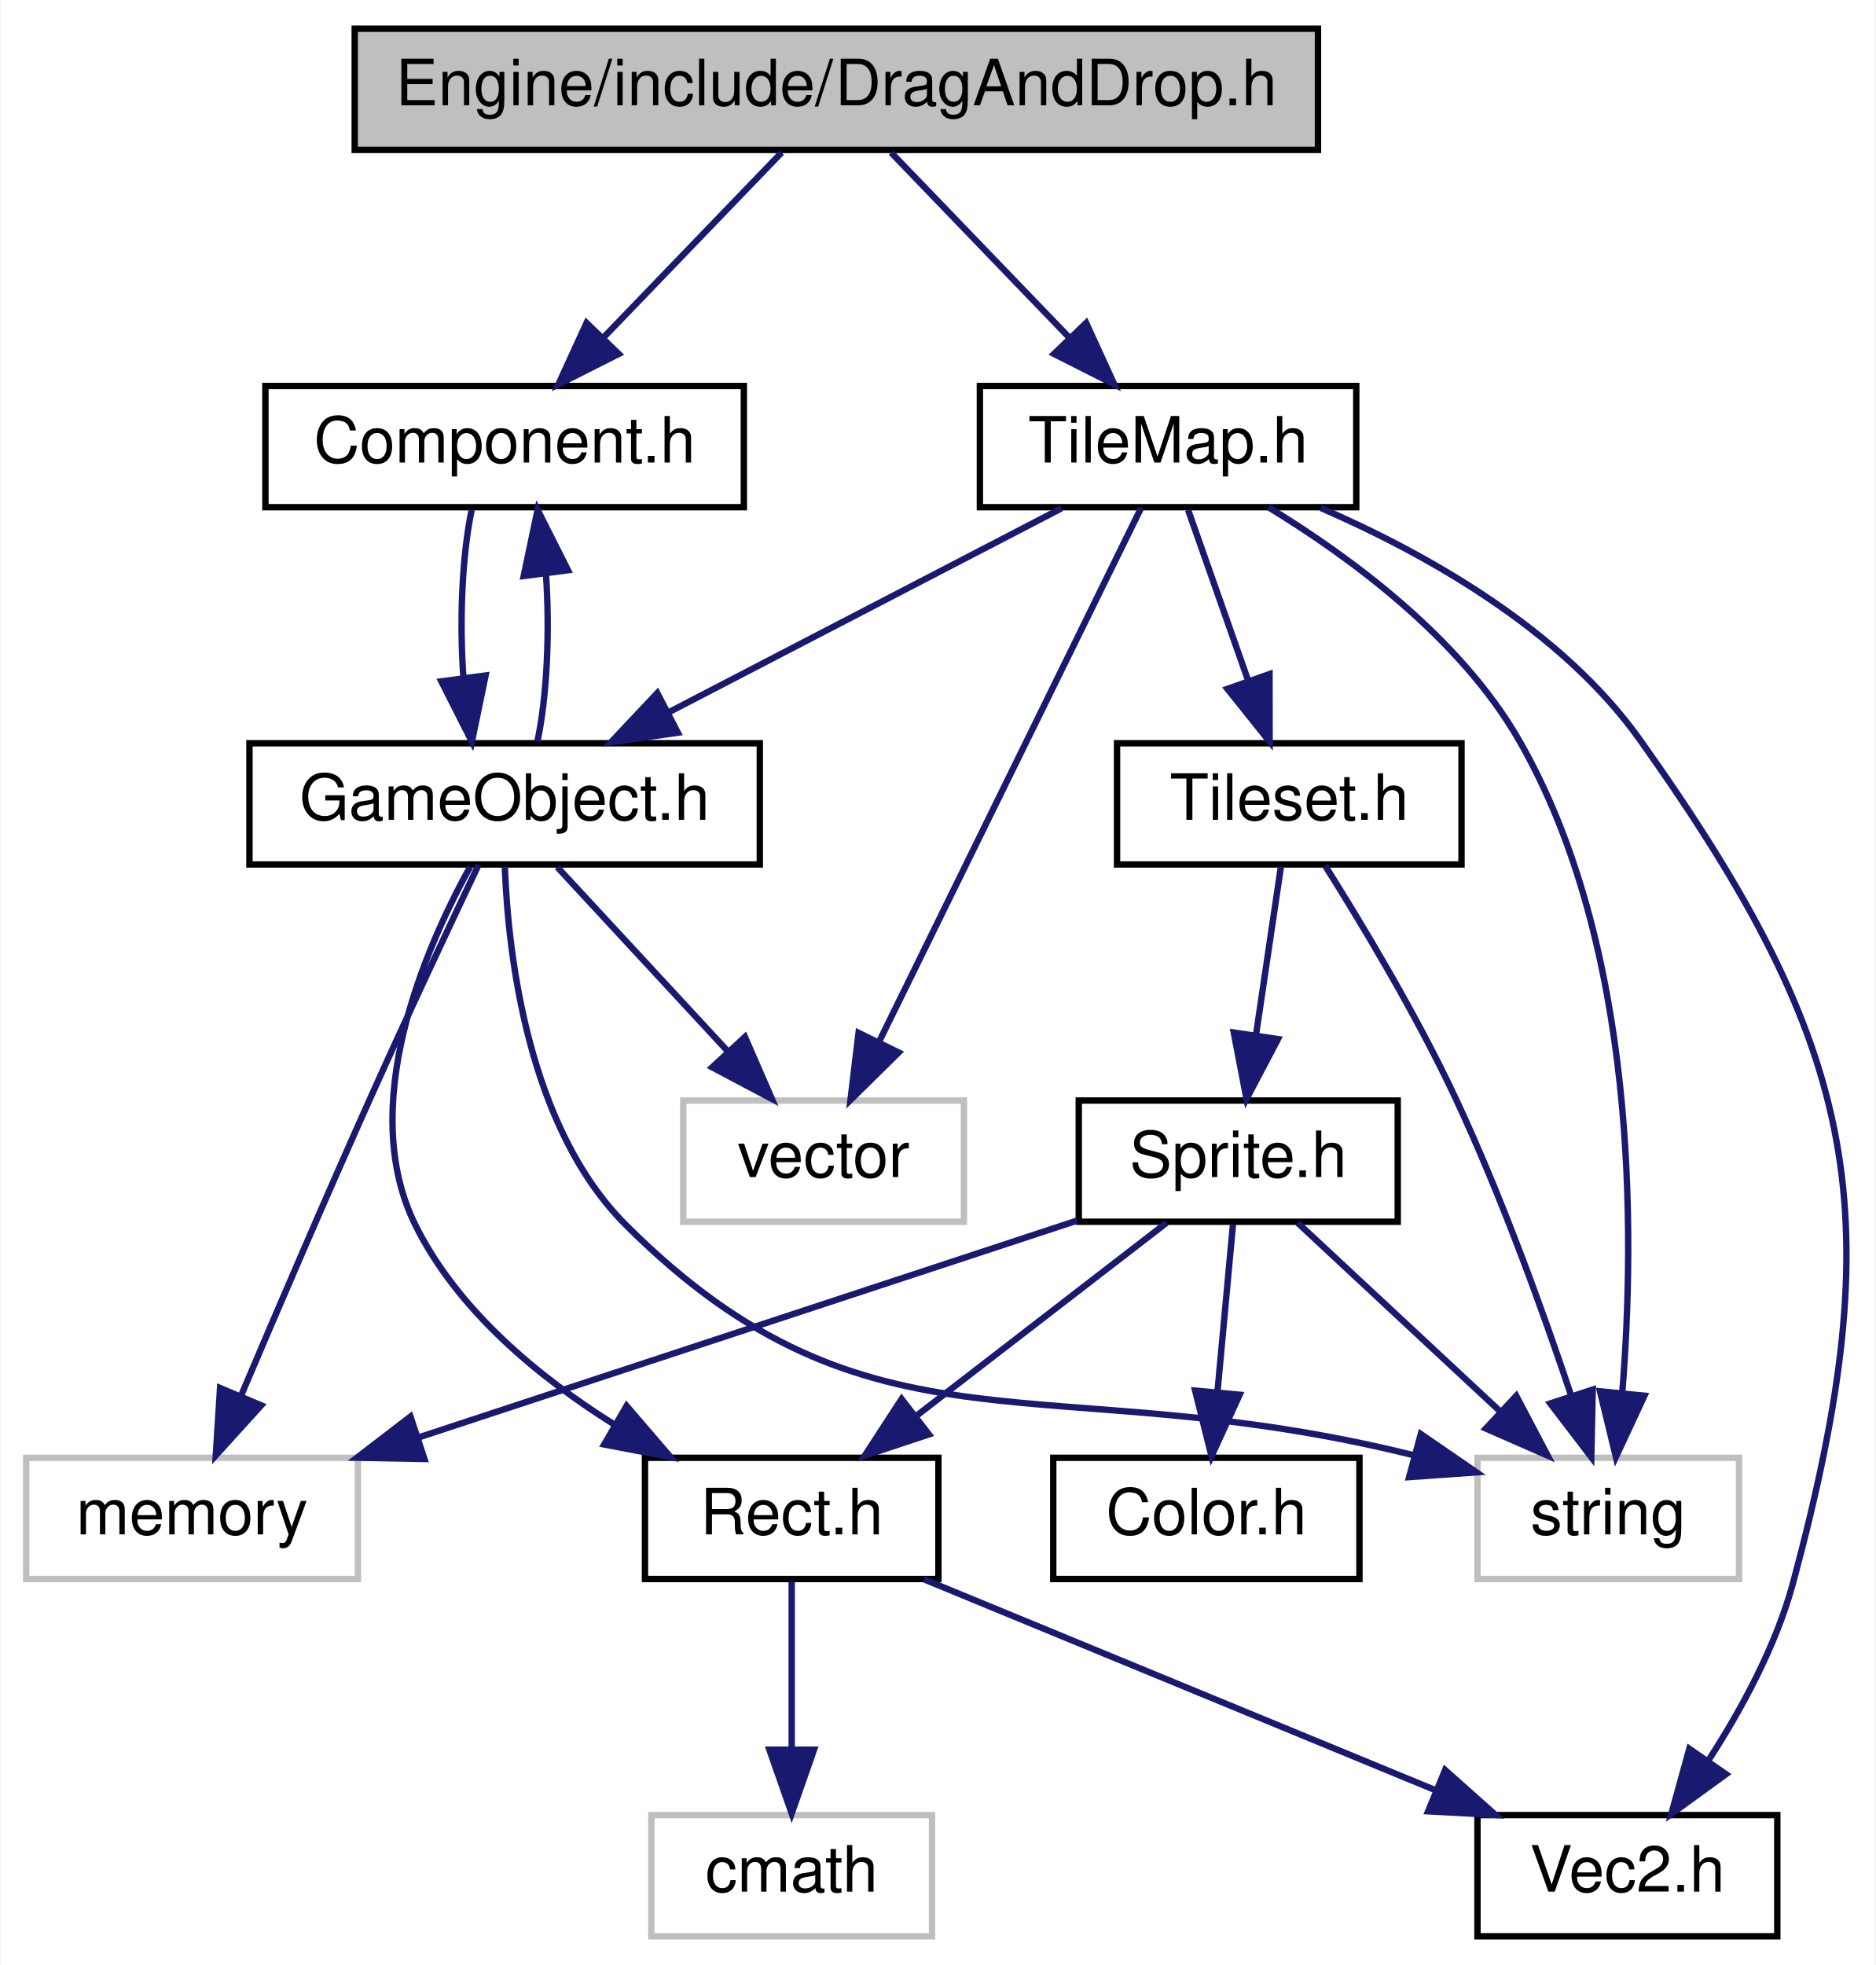
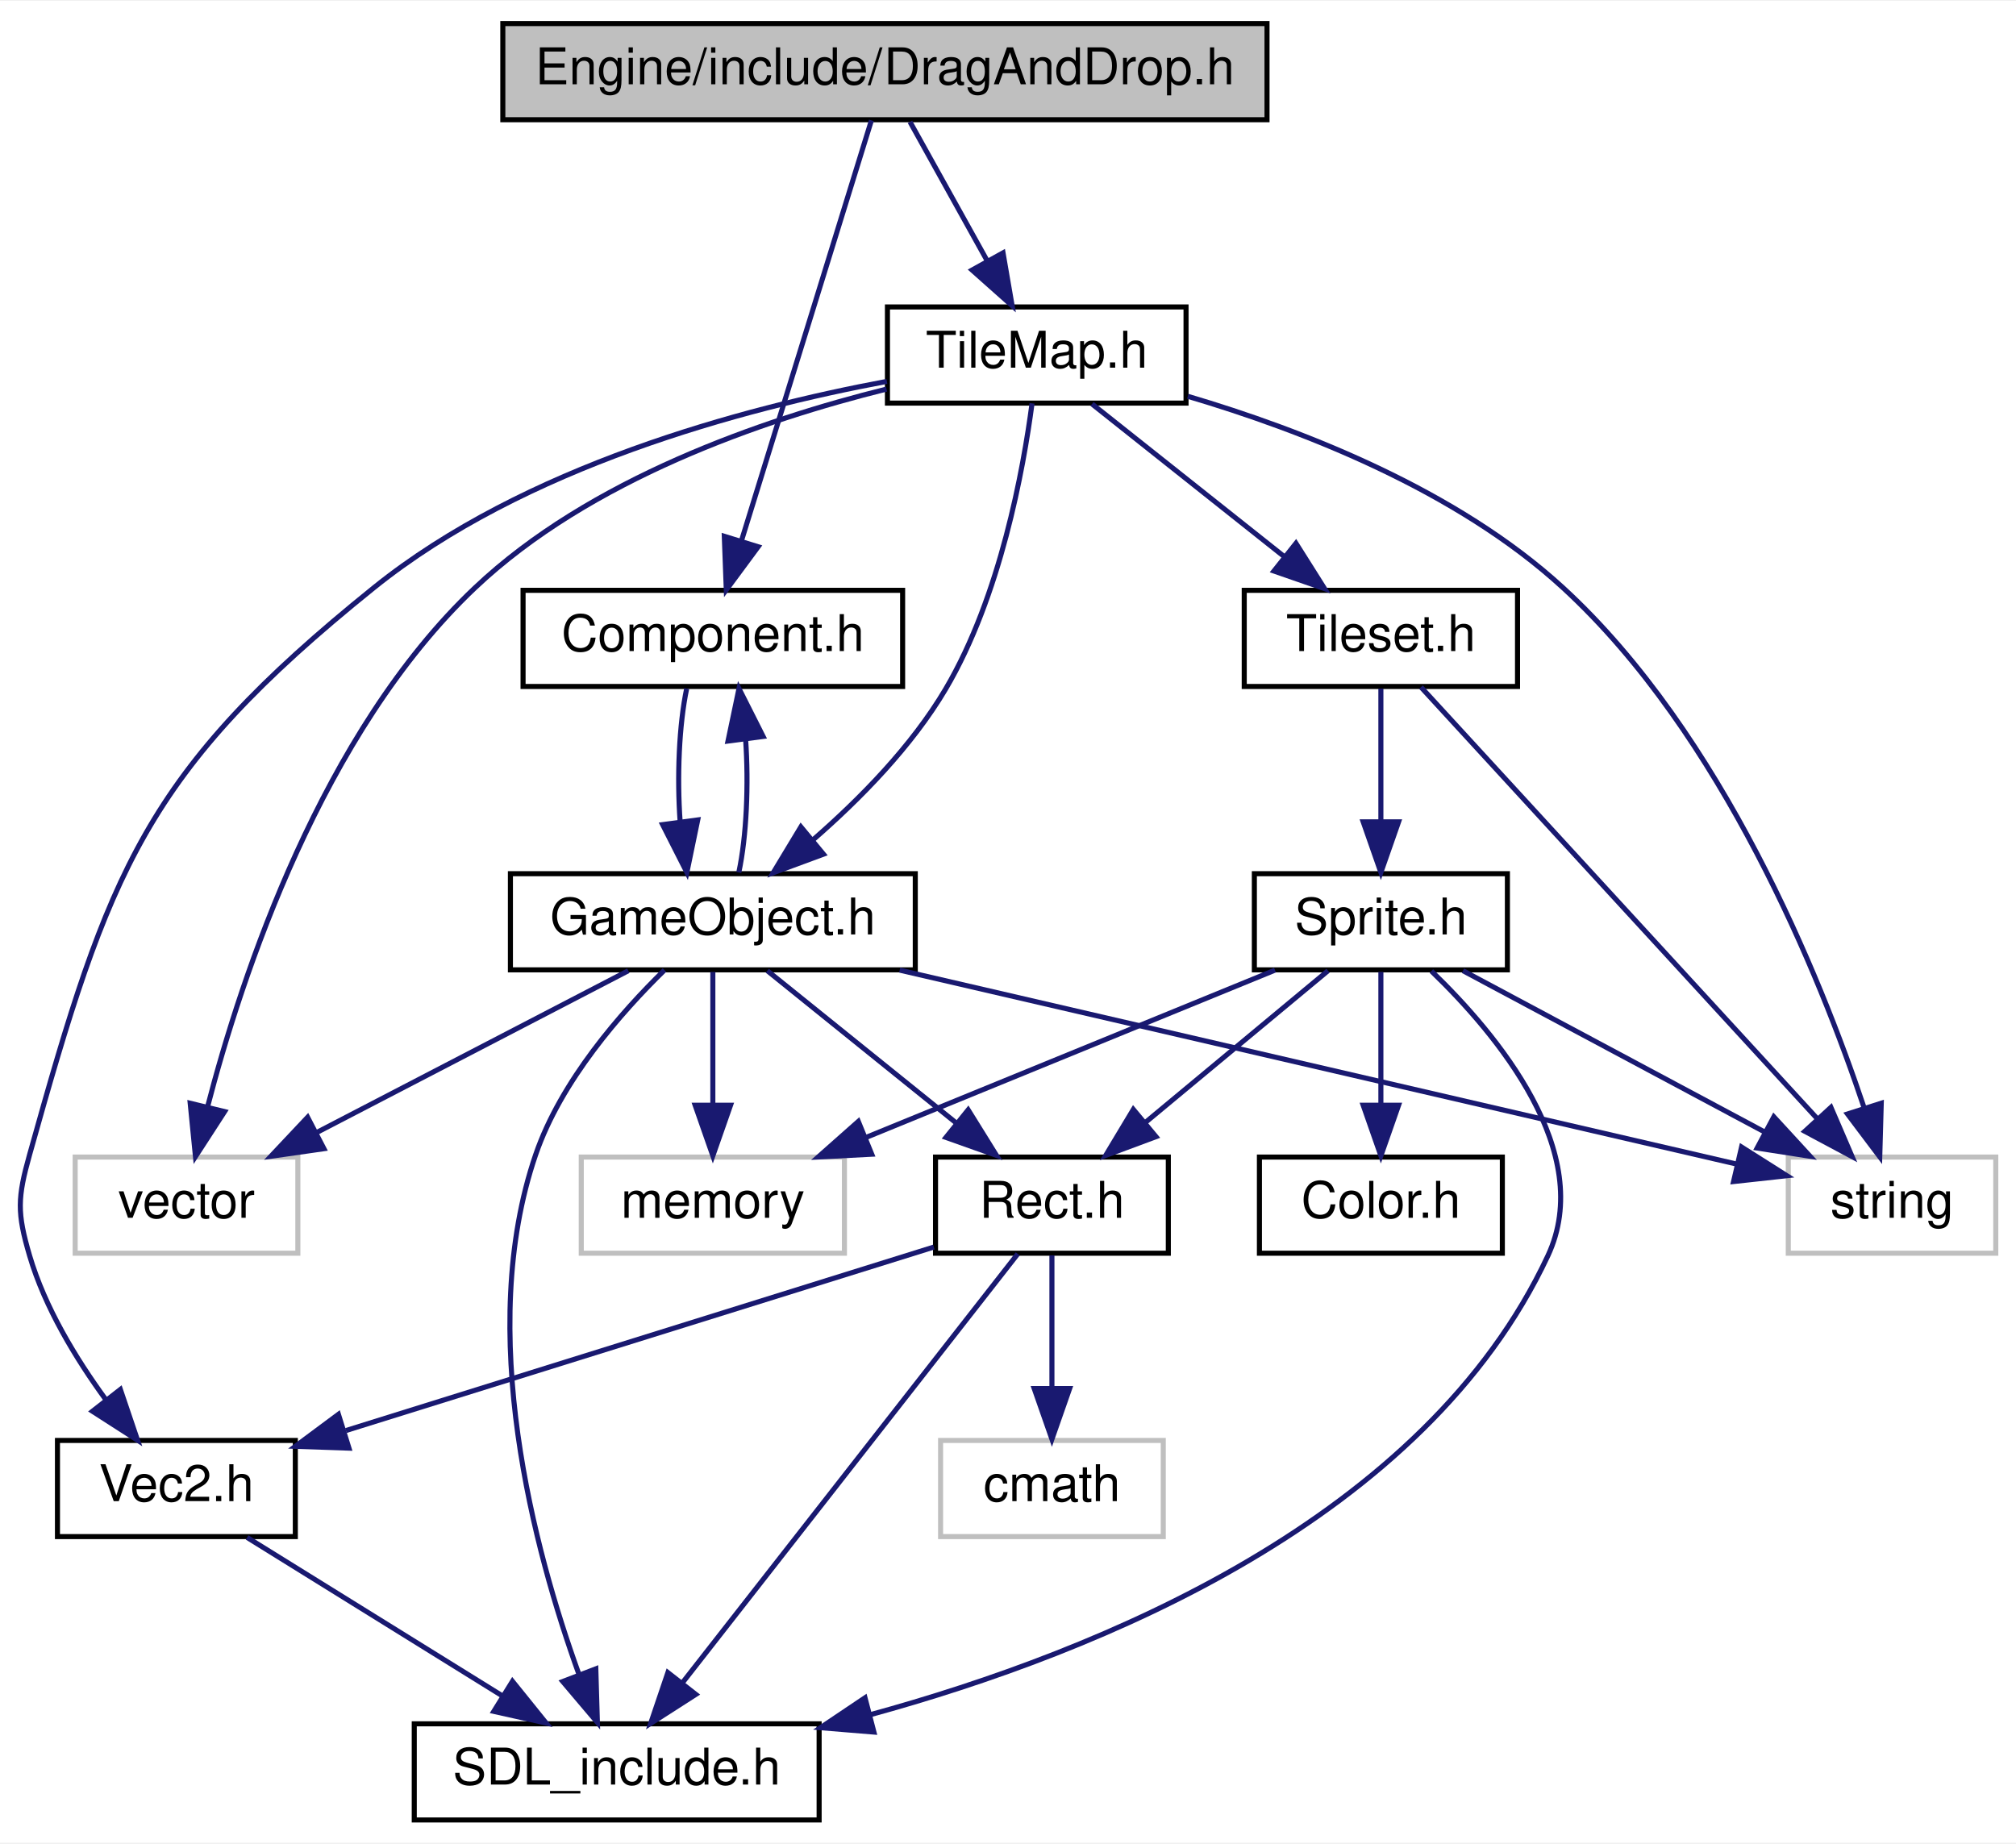
- <svg xmlns="http://www.w3.org/2000/svg" xmlns:xlink="http://www.w3.org/1999/xlink" width="294pt" height="308pt" viewBox="0.00 0.00 293.79 308.00">
-   <g id="graph0" class="graph" transform="scale(1 1) rotate(0) translate(4 304)">
-     <polygon fill="white" stroke="none" points="-4,4 -4,-304 289.794,-304 289.794,4 -4,4" />
+ <svg xmlns="http://www.w3.org/2000/svg" xmlns:xlink="http://www.w3.org/1999/xlink" width="398pt" height="364pt" viewBox="0.00 0.00 398.35 364.00">
+   <g id="graph0" class="graph" transform="scale(1 1) rotate(0) translate(4 360)">
+     <polygon fill="white" stroke="none" points="-4,4 -4,-360 394.354,-360 394.354,4 -4,4" />
    <g id="node1" class="node">
-       <polygon fill="#bfbfbf" stroke="black" points="51.5,-280.5 51.5,-299.5 202.5,-299.5 202.5,-280.5 51.5,-280.5" />
-       <text text-anchor="middle" x="127" y="-287.5" font-family="Helvetica,sans-Serif" font-size="10.00">Engine/include/DragAndDrop.h</text>
+       <polygon fill="#bfbfbf" stroke="black" points="95.354,-336.5 95.354,-355.5 246.354,-355.5 246.354,-336.5 95.354,-336.5" />
+       <text text-anchor="middle" x="170.854" y="-343.5" font-family="Helvetica,sans-Serif" font-size="10.00">Engine/include/DragAndDrop.h</text>
    </g>
    <g id="node2" class="node">
      <g id="a_node2">
        <a xlink:href="Component_8h.html" target="_top" xlink:title="Component.h">
-           <polygon fill="white" stroke="black" points="37.5,-224.5 37.5,-243.5 112.5,-243.5 112.5,-224.5 37.5,-224.5" />
-           <text text-anchor="middle" x="75" y="-231.5" font-family="Helvetica,sans-Serif" font-size="10.00">Component.h</text>
+           <polygon fill="white" stroke="black" points="99.354,-224.5 99.354,-243.5 174.354,-243.5 174.354,-224.5 99.354,-224.5" />
+           <text text-anchor="middle" x="136.854" y="-231.5" font-family="Helvetica,sans-Serif" font-size="10.00">Component.h</text>
        </a>
      </g>
    </g>
    <g id="edge1" class="edge">
-       <path fill="none" stroke="midnightblue" d="M118.413,-280.083C110.841,-272.22 99.622,-260.569 90.486,-251.081" />
-       <polygon fill="midnightblue" stroke="midnightblue" points="92.885,-248.527 83.427,-243.751 87.842,-253.382 92.885,-248.527" />
+       <path fill="none" stroke="midnightblue" d="M168.186,-336.368C162.674,-318.537 149.927,-277.295 142.501,-253.272" />
+       <polygon fill="midnightblue" stroke="midnightblue" points="145.806,-252.112 139.509,-243.591 139.118,-254.179 145.806,-252.112" />
    </g>
-     <g id="node10" class="node">
-       <g id="a_node10">
+     <g id="node11" class="node">
+       <g id="a_node11">
        <a xlink:href="TileMap_8h.html" target="_top" xlink:title="TileMap.h">
-           <polygon fill="white" stroke="black" points="149.5,-224.5 149.5,-243.5 208.5,-243.5 208.5,-224.5 149.5,-224.5" />
-           <text text-anchor="middle" x="179" y="-231.5" font-family="Helvetica,sans-Serif" font-size="10.00">TileMap.h</text>
+           <polygon fill="white" stroke="black" points="171.354,-280.5 171.354,-299.5 230.354,-299.5 230.354,-280.5 171.354,-280.5" />
+           <text text-anchor="middle" x="200.854" y="-287.5" font-family="Helvetica,sans-Serif" font-size="10.00">TileMap.h</text>
+         </a>
+       </g>
+     </g>
+     <g id="edge13" class="edge">
+       <path fill="none" stroke="midnightblue" d="M175.808,-336.083C179.958,-328.613 186.007,-317.724 191.12,-308.52" />
+       <polygon fill="midnightblue" stroke="midnightblue" points="194.195,-310.192 195.992,-299.751 188.076,-306.793 194.195,-310.192" />
+     </g>
+     <g id="node3" class="node">
+       <g id="a_node3">
+         <a xlink:href="GameObject_8h.html" target="_top" xlink:title="GameObject.h">
+           <polygon fill="white" stroke="black" points="96.854,-168.5 96.854,-187.5 176.854,-187.5 176.854,-168.5 96.854,-168.5" />
+           <text text-anchor="middle" x="136.854" y="-175.5" font-family="Helvetica,sans-Serif" font-size="10.00">GameObject.h</text>
+         </a>
+       </g>
+     </g>
+     <g id="edge2" class="edge">
+       <path fill="none" stroke="midnightblue" d="M131.687,-224.083C130.178,-216.927 129.747,-206.635 130.396,-197.691" />
+       <polygon fill="midnightblue" stroke="midnightblue" points="133.869,-198.126 131.723,-187.751 126.931,-197.2 133.869,-198.126" />
+     </g>
+     <g id="edge7" class="edge">
+       <path fill="none" stroke="midnightblue" d="M141.985,-187.751C143.511,-194.858 143.958,-205.136 143.326,-214.101" />
+       <polygon fill="midnightblue" stroke="midnightblue" points="139.847,-213.713 142.02,-224.083 146.788,-214.622 139.847,-213.713" />
+     </g>
+     <g id="node4" class="node">
+       <g id="a_node4">
+         <a xlink:href="SDL__include_8h.html" target="_top" xlink:title="SDL_include.h">
+           <polygon fill="white" stroke="black" points="77.854,-0.5 77.854,-19.5 157.854,-19.5 157.854,-0.5 77.854,-0.5" />
+           <text text-anchor="middle" x="117.854" y="-7.5" font-family="Helvetica,sans-Serif" font-size="10.00">SDL_include.h</text>
+         </a>
+       </g>
+     </g>
+     <g id="edge3" class="edge">
+       <path fill="none" stroke="midnightblue" d="M127.298,-168.45C118.765,-160.12 106.864,-146.604 101.854,-132 89.867,-97.064 101.621,-53.608 110.343,-29.429" />
+       <polygon fill="midnightblue" stroke="midnightblue" points="113.732,-30.367 114.041,-19.777 107.195,-27.863 113.732,-30.367" />
+     </g>
+     <g id="node5" class="node">
+       <polygon fill="white" stroke="#bfbfbf" points="10.854,-112.5 10.854,-131.5 54.854,-131.5 54.854,-112.5 10.854,-112.5" />
+       <text text-anchor="middle" x="32.854" y="-119.5" font-family="Helvetica,sans-Serif" font-size="10.00">vector</text>
+     </g>
+     <g id="edge4" class="edge">
+       <path fill="none" stroke="midnightblue" d="M120.144,-168.324C103.542,-159.703 77.852,-146.364 58.633,-136.386" />
+       <polygon fill="midnightblue" stroke="midnightblue" points="60.009,-133.156 49.522,-131.655 56.784,-139.369 60.009,-133.156" />
+     </g>
+     <g id="node6" class="node">
+       <polygon fill="white" stroke="#bfbfbf" points="110.854,-112.5 110.854,-131.5 162.854,-131.5 162.854,-112.5 110.854,-112.5" />
+       <text text-anchor="middle" x="136.854" y="-119.5" font-family="Helvetica,sans-Serif" font-size="10.00">memory</text>
+     </g>
+     <g id="edge5" class="edge">
+       <path fill="none" stroke="midnightblue" d="M136.854,-168.083C136.854,-161.006 136.854,-150.861 136.854,-141.986" />
+       <polygon fill="midnightblue" stroke="midnightblue" points="140.354,-141.751 136.854,-131.751 133.354,-141.751 140.354,-141.751" />
+     </g>
+     <g id="node7" class="node">
+       <polygon fill="white" stroke="#bfbfbf" points="349.354,-112.5 349.354,-131.5 390.354,-131.5 390.354,-112.5 349.354,-112.5" />
+       <text text-anchor="middle" x="369.854" y="-119.5" font-family="Helvetica,sans-Serif" font-size="10.00">string</text>
+     </g>
+     <g id="edge6" class="edge">
+       <path fill="none" stroke="midnightblue" d="M173.773,-168.444C219.532,-157.839 296.666,-139.962 339.274,-130.087" />
+       <polygon fill="midnightblue" stroke="midnightblue" points="340.121,-133.484 349.072,-127.816 338.54,-126.664 340.121,-133.484" />
+     </g>
+     <g id="node8" class="node">
+       <g id="a_node8">
+         <a xlink:href="Rect_8h.html" target="_top" xlink:title="Rect.h">
+           <polygon fill="white" stroke="black" points="180.854,-112.5 180.854,-131.5 226.854,-131.5 226.854,-112.5 180.854,-112.5" />
+           <text text-anchor="middle" x="203.854" y="-119.5" font-family="Helvetica,sans-Serif" font-size="10.00">Rect.h</text>
+         </a>
+       </g>
+     </g>
+     <g id="edge8" class="edge">
+       <path fill="none" stroke="midnightblue" d="M147.618,-168.324C157.62,-160.263 172.74,-148.077 184.784,-138.369" />
+       <polygon fill="midnightblue" stroke="midnightblue" points="187.303,-140.834 192.893,-131.834 182.911,-135.384 187.303,-140.834" />
+     </g>
+     <g id="edge9" class="edge">
+       <path fill="none" stroke="midnightblue" d="M197.105,-112.368C182.85,-94.135 149.459,-51.426 130.891,-27.675" />
+       <polygon fill="midnightblue" stroke="midnightblue" points="133.487,-25.314 124.571,-19.591 127.972,-29.625 133.487,-25.314" />
+     </g>
+     <g id="node9" class="node">
+       <g id="a_node9">
+         <a xlink:href="Vec2_8h.html" target="_top" xlink:title="Vec2.h">
+           <polygon fill="white" stroke="black" points="7.354,-56.5 7.354,-75.5 54.354,-75.5 54.354,-56.5 7.354,-56.5" />
+           <text text-anchor="middle" x="30.854" y="-63.5" font-family="Helvetica,sans-Serif" font-size="10.00">Vec2.h</text>
        </a>
      </g>
    </g>
    <g id="edge10" class="edge">
-       <path fill="none" stroke="midnightblue" d="M135.587,-280.083C143.159,-272.22 154.378,-260.569 163.514,-251.081" />
-       <polygon fill="midnightblue" stroke="midnightblue" points="166.158,-253.382 170.573,-243.751 161.115,-248.527 166.158,-253.382" />
+       <path fill="none" stroke="midnightblue" d="M180.522,-113.717C150.599,-104.377 98.502,-88.116 64.347,-77.455" />
+       <polygon fill="midnightblue" stroke="midnightblue" points="64.957,-73.978 54.368,-74.34 62.871,-80.66 64.957,-73.978" />
    </g>
-     <g id="node3" class="node">
-       <g id="a_node3">
-         <a xlink:href="GameObject_8h.html" target="_top" xlink:title="GameObject.h">
-           <polygon fill="white" stroke="black" points="35,-168.5 35,-187.5 115,-187.5 115,-168.5 35,-168.5" />
-           <text text-anchor="middle" x="75" y="-175.5" font-family="Helvetica,sans-Serif" font-size="10.00">GameObject.h</text>
+     <g id="node10" class="node">
+       <polygon fill="white" stroke="#bfbfbf" points="181.854,-56.5 181.854,-75.5 225.854,-75.5 225.854,-56.5 181.854,-56.5" />
+       <text text-anchor="middle" x="203.854" y="-63.5" font-family="Helvetica,sans-Serif" font-size="10.00">cmath</text>
+     </g>
+     <g id="edge12" class="edge">
+       <path fill="none" stroke="midnightblue" d="M203.854,-112.083C203.854,-105.006 203.854,-94.861 203.854,-85.987" />
+       <polygon fill="midnightblue" stroke="midnightblue" points="207.354,-85.751 203.854,-75.751 200.354,-85.751 207.354,-85.751" />
+     </g>
+     <g id="edge11" class="edge">
+       <path fill="none" stroke="midnightblue" d="M44.832,-56.324C58.403,-47.9 79.234,-34.971 95.179,-25.074" />
+       <polygon fill="midnightblue" stroke="midnightblue" points="97.26,-27.902 103.91,-19.654 93.568,-21.954 97.26,-27.902" />
+     </g>
+     <g id="edge16" class="edge">
+       <path fill="none" stroke="midnightblue" d="M199.927,-280.447C198.215,-267.463 193.687,-242.352 182.854,-224 176.157,-212.657 165.872,-202.216 156.723,-194.254" />
+       <polygon fill="midnightblue" stroke="midnightblue" points="158.714,-191.358 148.777,-187.683 154.253,-196.753 158.714,-191.358" />
+     </g>
+     <g id="edge15" class="edge">
+       <path fill="none" stroke="midnightblue" d="M171.174,-283.271C146.723,-277.204 112.508,-265.44 89.854,-244 59.601,-215.369 43.759,-167.455 36.986,-141.337" />
+       <polygon fill="midnightblue" stroke="midnightblue" points="40.382,-140.49 34.622,-131.597 33.579,-142.141 40.382,-140.49" />
+     </g>
+     <g id="edge14" class="edge">
+       <path fill="none" stroke="midnightblue" d="M230.708,-281.842C253.273,-275.174 283.848,-263.3 304.854,-244 336.351,-215.06 355.621,-167.27 364.335,-141.254" />
+       <polygon fill="midnightblue" stroke="midnightblue" points="367.724,-142.146 367.428,-131.555 361.055,-140.019 367.724,-142.146" />
+     </g>
+     <g id="edge25" class="edge">
+       <path fill="none" stroke="midnightblue" d="M171.239,-284.793C142.682,-279.461 99.539,-267.908 69.854,-244 24.5,-207.473 17.545,-188.08 1.854,-132 -0.542,-123.44 -0.656,-120.527 1.854,-112 4.866,-101.765 11.008,-91.66 16.867,-83.627" />
+       <polygon fill="midnightblue" stroke="midnightblue" points="19.785,-85.577 23.181,-75.541 14.268,-81.269 19.785,-85.577" />
+     </g>
+     <g id="node12" class="node">
+       <g id="a_node12">
+         <a xlink:href="Tileset_8h.html" target="_top" xlink:title="Tileset.h">
+           <polygon fill="white" stroke="black" points="241.854,-224.5 241.854,-243.5 295.854,-243.5 295.854,-224.5 241.854,-224.5" />
+           <text text-anchor="middle" x="268.854" y="-231.5" font-family="Helvetica,sans-Serif" font-size="10.00">Tileset.h</text>
        </a>
      </g>
    </g>
-     <g id="edge2" class="edge">
-       <path fill="none" stroke="midnightblue" d="M69.834,-224.083C68.324,-216.927 67.894,-206.635 68.543,-197.691" />
-       <polygon fill="midnightblue" stroke="midnightblue" points="72.015,-198.126 69.869,-187.751 65.077,-197.2 72.015,-198.126" />
-     </g>
-     <g id="edge6" class="edge">
-       <path fill="none" stroke="midnightblue" d="M80.131,-187.751C81.657,-194.858 82.104,-205.136 81.472,-214.101" />
-       <polygon fill="midnightblue" stroke="midnightblue" points="77.993,-213.713 80.166,-224.083 84.934,-214.622 77.993,-213.713" />
-     </g>
-     <g id="node4" class="node">
-       <polygon fill="white" stroke="#bfbfbf" points="0,-56.5 0,-75.5 52,-75.5 52,-56.5 0,-56.5" />
-       <text text-anchor="middle" x="26" y="-63.5" font-family="Helvetica,sans-Serif" font-size="10.00">memory</text>
-     </g>
-     <g id="edge3" class="edge">
-       <path fill="none" stroke="midnightblue" d="M70.897,-168.408C66.608,-159.379 59.717,-144.743 54,-132 46.936,-116.254 39.195,-98.22 33.646,-85.149" />
-       <polygon fill="midnightblue" stroke="midnightblue" points="36.84,-83.715 29.721,-75.868 30.393,-86.442 36.84,-83.715" />
-     </g>
-     <g id="node5" class="node">
-       <polygon fill="white" stroke="#bfbfbf" points="227.5,-56.5 227.5,-75.5 268.5,-75.5 268.5,-56.5 227.5,-56.5" />
-       <text text-anchor="middle" x="248" y="-63.5" font-family="Helvetica,sans-Serif" font-size="10.00">string</text>
-     </g>
-     <g id="edge4" class="edge">
-       <path fill="none" stroke="midnightblue" d="M75.03,-168.094C75.572,-154.176 78.689,-127.283 94,-112 132.474,-73.597 159.937,-90.223 217.457,-75.913" />
-       <polygon fill="midnightblue" stroke="midnightblue" points="218.62,-79.224 227.35,-73.221 216.782,-72.47 218.62,-79.224" />
-     </g>
-     <g id="node6" class="node">
-       <polygon fill="white" stroke="#bfbfbf" points="103,-112.5 103,-131.5 147,-131.5 147,-112.5 103,-112.5" />
-       <text text-anchor="middle" x="125" y="-119.5" font-family="Helvetica,sans-Serif" font-size="10.00">vector</text>
-     </g>
-     <g id="edge5" class="edge">
-       <path fill="none" stroke="midnightblue" d="M83.257,-168.083C90.465,-160.298 101.11,-148.801 109.846,-139.367" />
-       <polygon fill="midnightblue" stroke="midnightblue" points="112.671,-141.467 116.897,-131.751 107.535,-136.711 112.671,-141.467" />
-     </g>
-     <g id="node7" class="node">
-       <g id="a_node7">
-         <a xlink:href="Rect_8h.html" target="_top" xlink:title="Rect.h">
-           <polygon fill="white" stroke="black" points="97,-56.5 97,-75.5 143,-75.5 143,-56.5 97,-56.5" />
-           <text text-anchor="middle" x="120" y="-63.5" font-family="Helvetica,sans-Serif" font-size="10.00">Rect.h</text>
-         </a>
-       </g>
-     </g>
-     <g id="edge7" class="edge">
-       <path fill="none" stroke="midnightblue" d="M69.594,-168.139C62.449,-155.192 51.783,-130.622 61,-112 67.603,-98.659 80.265,-88.194 92.171,-80.726" />
-       <polygon fill="midnightblue" stroke="midnightblue" points="94.118,-83.644 101.016,-75.602 90.609,-77.587 94.118,-83.644" />
-     </g>
-     <g id="node8" class="node">
-       <g id="a_node8">
-         <a xlink:href="Vec2_8h.html" target="_top" xlink:title="Vec2.h">
-           <polygon fill="white" stroke="black" points="227.5,-0.5 227.5,-19.5 274.5,-19.5 274.5,-0.5 227.5,-0.5" />
-           <text text-anchor="middle" x="251" y="-7.5" font-family="Helvetica,sans-Serif" font-size="10.00">Vec2.h</text>
-         </a>
-       </g>
-     </g>
-     <g id="edge8" class="edge">
-       <path fill="none" stroke="midnightblue" d="M140.757,-56.444C162.316,-47.557 196.263,-33.563 220.794,-23.451" />
-       <polygon fill="midnightblue" stroke="midnightblue" points="222.428,-26.563 230.34,-19.516 219.761,-20.092 222.428,-26.563" />
-     </g>
-     <g id="node9" class="node">
-       <polygon fill="white" stroke="#bfbfbf" points="98,-0.5 98,-19.5 142,-19.5 142,-0.5 98,-0.5" />
-       <text text-anchor="middle" x="120" y="-7.5" font-family="Helvetica,sans-Serif" font-size="10.00">cmath</text>
-     </g>
-     <g id="edge9" class="edge">
-       <path fill="none" stroke="midnightblue" d="M120,-56.083C120,-49.006 120,-38.861 120,-29.986" />
-       <polygon fill="midnightblue" stroke="midnightblue" points="123.5,-29.751 120,-19.751 116.5,-29.751 123.5,-29.751" />
-     </g>
-     <g id="edge13" class="edge">
-       <path fill="none" stroke="midnightblue" d="M162.291,-224.324C145.688,-215.703 119.998,-202.364 100.78,-192.386" />
-       <polygon fill="midnightblue" stroke="midnightblue" points="102.156,-189.156 91.668,-187.655 98.93,-195.369 102.156,-189.156" />
-     </g>
-     <g id="edge11" class="edge">
-       <path fill="none" stroke="midnightblue" d="M194.732,-224.494C207.473,-216.732 224.769,-204.04 234,-188 252.569,-155.735 252.22,-110.627 250.19,-85.597" />
-       <polygon fill="midnightblue" stroke="midnightblue" points="253.672,-85.233 249.202,-75.627 246.706,-85.924 253.672,-85.233" />
-     </g>
-     <g id="edge12" class="edge">
-       <path fill="none" stroke="midnightblue" d="M174.763,-224.368C165.93,-206.376 145.397,-164.55 133.653,-140.627" />
-       <polygon fill="midnightblue" stroke="midnightblue" points="136.766,-139.026 129.218,-131.591 130.483,-142.11 136.766,-139.026" />
-     </g>
-     <g id="edge21" class="edge">
-       <path fill="none" stroke="midnightblue" d="M202.948,-224.379C219.519,-217.178 240.72,-205.283 253,-188 287.538,-139.392 292.442,-113.594 277,-56 274.346,-46.103 268.931,-36.132 263.726,-28.099" />
-       <polygon fill="midnightblue" stroke="midnightblue" points="266.464,-25.905 257.89,-19.681 260.711,-29.893 266.464,-25.905" />
-     </g>
-     <g id="node11" class="node">
-       <g id="a_node11">
-         <a xlink:href="Tileset_8h.html" target="_top" xlink:title="Tileset.h">
-           <polygon fill="white" stroke="black" points="171,-168.5 171,-187.5 225,-187.5 225,-168.5 171,-168.5" />
-           <text text-anchor="middle" x="198" y="-175.5" font-family="Helvetica,sans-Serif" font-size="10.00">Tileset.h</text>
-         </a>
-       </g>
-     </g>
-     <g id="edge14" class="edge">
-       <path fill="none" stroke="midnightblue" d="M182.137,-224.083C184.683,-216.849 188.356,-206.409 191.527,-197.397" />
-       <polygon fill="midnightblue" stroke="midnightblue" points="194.903,-198.346 194.921,-187.751 188.3,-196.023 194.903,-198.346" />
-     </g>
-     <g id="edge15" class="edge">
-       <path fill="none" stroke="midnightblue" d="M203.639,-168.275C209.244,-159.38 217.866,-145.069 224,-132 231.187,-116.686 237.72,-98.583 242.149,-85.376" />
-       <polygon fill="midnightblue" stroke="midnightblue" points="245.564,-86.195 245.343,-75.602 238.91,-84.02 245.564,-86.195" />
-     </g>
-     <g id="node12" class="node">
-       <g id="a_node12">
-         <a xlink:href="Sprite_8h.html" target="_top" xlink:title="Sprite.h">
-           <polygon fill="white" stroke="black" points="165,-112.5 165,-131.5 215,-131.5 215,-112.5 165,-112.5" />
-           <text text-anchor="middle" x="190" y="-119.5" font-family="Helvetica,sans-Serif" font-size="10.00">Sprite.h</text>
-         </a>
-       </g>
-     </g>
-     <g id="edge16" class="edge">
-       <path fill="none" stroke="midnightblue" d="M196.679,-168.083C195.619,-160.927 194.094,-150.635 192.769,-141.691" />
-       <polygon fill="midnightblue" stroke="midnightblue" points="196.224,-141.13 191.296,-131.751 189.3,-142.156 196.224,-141.13" />
+     <g id="edge17" class="edge">
+       <path fill="none" stroke="midnightblue" d="M211.779,-280.324C222.028,-272.185 237.574,-259.839 249.855,-250.087" />
+       <polygon fill="midnightblue" stroke="midnightblue" points="252.075,-252.794 257.729,-243.834 247.722,-247.312 252.075,-252.794" />
    </g>
    <g id="edge18" class="edge">
-       <path fill="none" stroke="midnightblue" d="M164.734,-112.681C137.088,-103.578 92.564,-88.917 61.434,-78.667" />
-       <polygon fill="midnightblue" stroke="midnightblue" points="62.429,-75.31 51.836,-75.507 60.239,-81.959 62.429,-75.31" />
-     </g>
-     <g id="edge17" class="edge">
-       <path fill="none" stroke="midnightblue" d="M199.319,-112.324C207.893,-104.341 220.812,-92.313 231.188,-82.653" />
-       <polygon fill="midnightblue" stroke="midnightblue" points="233.578,-85.21 238.512,-75.834 228.808,-80.087 233.578,-85.21" />
-     </g>
-     <g id="edge20" class="edge">
-       <path fill="none" stroke="midnightblue" d="M178.753,-112.324C168.203,-104.185 152.199,-91.84 139.558,-82.087" />
-       <polygon fill="midnightblue" stroke="midnightblue" points="141.507,-79.171 131.451,-75.834 137.231,-84.713 141.507,-79.171" />
+       <path fill="none" stroke="midnightblue" d="M276.779,-224.368C293.668,-205.974 333.428,-162.671 355.115,-139.052" />
+       <polygon fill="midnightblue" stroke="midnightblue" points="357.78,-141.325 361.965,-131.591 352.624,-136.59 357.78,-141.325" />
    </g>
    <g id="node13" class="node">
      <g id="a_node13">
-         <a xlink:href="Color_8h.html" target="_top" xlink:title="Color.h">
-           <polygon fill="white" stroke="black" points="161,-56.5 161,-75.5 209,-75.5 209,-56.5 161,-56.5" />
-           <text text-anchor="middle" x="185" y="-63.5" font-family="Helvetica,sans-Serif" font-size="10.00">Color.h</text>
+         <a xlink:href="Sprite_8h.html" target="_top" xlink:title="Sprite.h">
+           <polygon fill="white" stroke="black" points="243.854,-168.5 243.854,-187.5 293.854,-187.5 293.854,-168.5 243.854,-168.5" />
+           <text text-anchor="middle" x="268.854" y="-175.5" font-family="Helvetica,sans-Serif" font-size="10.00">Sprite.h</text>
        </a>
      </g>
    </g>
    <g id="edge19" class="edge">
-       <path fill="none" stroke="midnightblue" d="M189.174,-112.083C188.519,-105.006 187.58,-94.861 186.758,-85.987" />
-       <polygon fill="midnightblue" stroke="midnightblue" points="190.217,-85.386 185.81,-75.751 183.247,-86.031 190.217,-85.386" />
+       <path fill="none" stroke="midnightblue" d="M268.854,-224.083C268.854,-217.006 268.854,-206.861 268.854,-197.986" />
+       <polygon fill="midnightblue" stroke="midnightblue" points="272.354,-197.751 268.854,-187.751 265.354,-197.751 272.354,-197.751" />
+     </g>
+     <g id="edge20" class="edge">
+       <path fill="none" stroke="midnightblue" d="M278.834,-168.258C291.713,-155.861 311.394,-132.407 301.854,-112 277.556,-60.024 213.546,-33.777 167.863,-21.272" />
+       <polygon fill="midnightblue" stroke="midnightblue" points="168.685,-17.869 158.126,-18.736 166.921,-24.643 168.685,-17.869" />
+     </g>
+     <g id="edge22" class="edge">
+       <path fill="none" stroke="midnightblue" d="M247.938,-168.444C226.118,-159.517 191.704,-145.439 166.961,-135.317" />
+       <polygon fill="midnightblue" stroke="midnightblue" points="168.252,-132.063 157.672,-131.516 165.602,-138.542 168.252,-132.063" />
+     </g>
+     <g id="edge21" class="edge">
+       <path fill="none" stroke="midnightblue" d="M285.081,-168.324C301.205,-159.703 326.154,-146.364 344.818,-136.386" />
+       <polygon fill="midnightblue" stroke="midnightblue" points="346.498,-139.456 353.666,-131.655 343.198,-133.283 346.498,-139.456" />
+     </g>
+     <g id="edge24" class="edge">
+       <path fill="none" stroke="midnightblue" d="M258.41,-168.324C248.707,-160.263 234.038,-148.077 222.354,-138.369" />
+       <polygon fill="midnightblue" stroke="midnightblue" points="224.416,-135.532 214.487,-131.834 219.942,-140.916 224.416,-135.532" />
+     </g>
+     <g id="node14" class="node">
+       <g id="a_node14">
+         <a xlink:href="Color_8h.html" target="_top" xlink:title="Color.h">
+           <polygon fill="white" stroke="black" points="244.854,-112.5 244.854,-131.5 292.854,-131.5 292.854,-112.5 244.854,-112.5" />
+           <text text-anchor="middle" x="268.854" y="-119.5" font-family="Helvetica,sans-Serif" font-size="10.00">Color.h</text>
+         </a>
+       </g>
+     </g>
+     <g id="edge23" class="edge">
+       <path fill="none" stroke="midnightblue" d="M268.854,-168.083C268.854,-161.006 268.854,-150.861 268.854,-141.986" />
+       <polygon fill="midnightblue" stroke="midnightblue" points="272.354,-141.751 268.854,-131.751 265.354,-141.751 272.354,-141.751" />
    </g>
  </g>
</svg>
